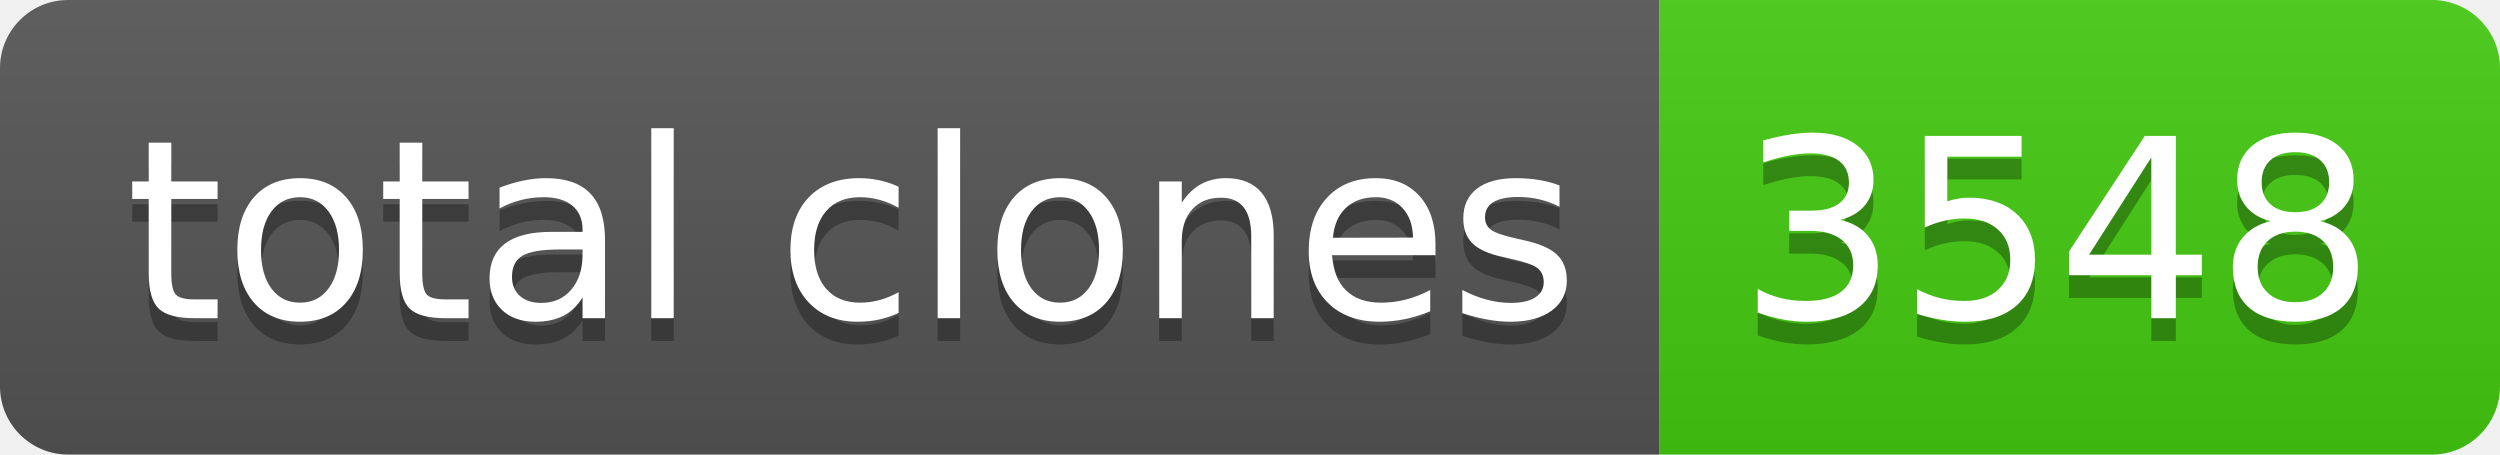
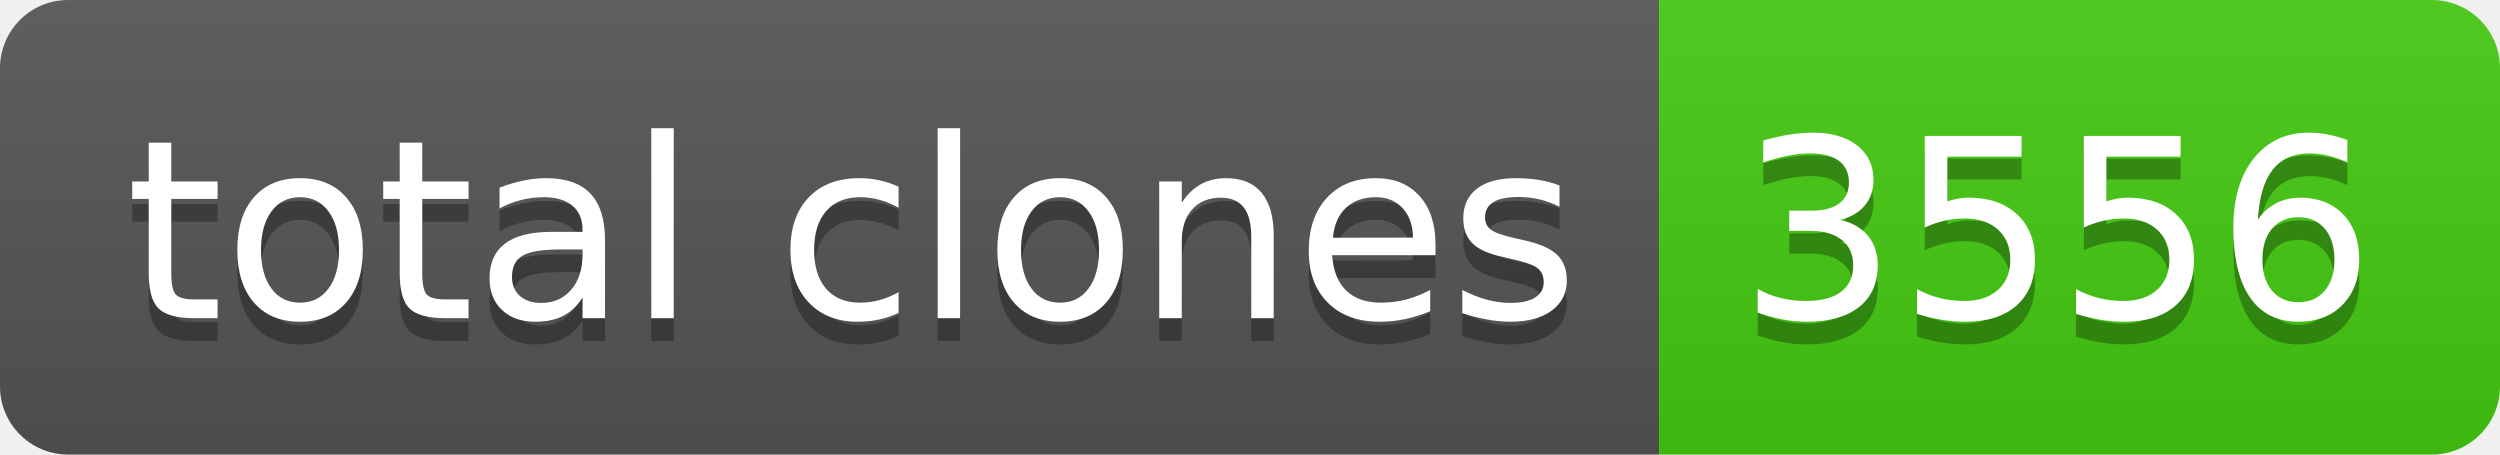
- <svg xmlns="http://www.w3.org/2000/svg" width="110" height="20" role="img" aria-label="total clones: 3548">
+ <svg xmlns="http://www.w3.org/2000/svg" width="110" height="20" role="img" aria-label="total clones: 3556">
  <linearGradient id="s" x2="0" y2="100%">
    <stop offset="0" stop-color="#bbb" stop-opacity=".1" />
    <stop offset="1" stop-opacity=".1" />
  </linearGradient>
  <clipPath id="r">
    <rect width="110" height="20" rx="3" fill="#fff" />
  </clipPath>
  <g clip-path="url(#r)">
    <rect width="73" height="20" fill="#555" />
    <rect x="73" width="37" height="20" fill="#4c1" />
    <rect width="110" height="20" fill="url(#s)" />
  </g>
  <g fill="#fff" text-anchor="middle" font-family="Verdana,Geneva,DejaVu Sans,sans-serif" text-rendering="geometricPrecision" font-size="110">
    <text aria-hidden="true" x="375" y="150" fill="#010101" fill-opacity=".3" transform="scale(.1)" textLength="630">total clones</text>
    <text x="375" y="140" transform="scale(.1)" fill="#fff" textLength="630">total clones</text>
-     <text aria-hidden="true" x="905" y="150" fill="#010101" fill-opacity=".3" transform="scale(.1)" textLength="270">3548</text>
-     <text x="905" y="140" transform="scale(.1)" fill="#fff" textLength="270">3548</text>
+     <text aria-hidden="true" x="905" y="150" fill="#010101" fill-opacity=".3" transform="scale(.1)" textLength="270">3556</text>
+     <text x="905" y="140" transform="scale(.1)" fill="#fff" textLength="270">3556</text>
  </g>
</svg>
